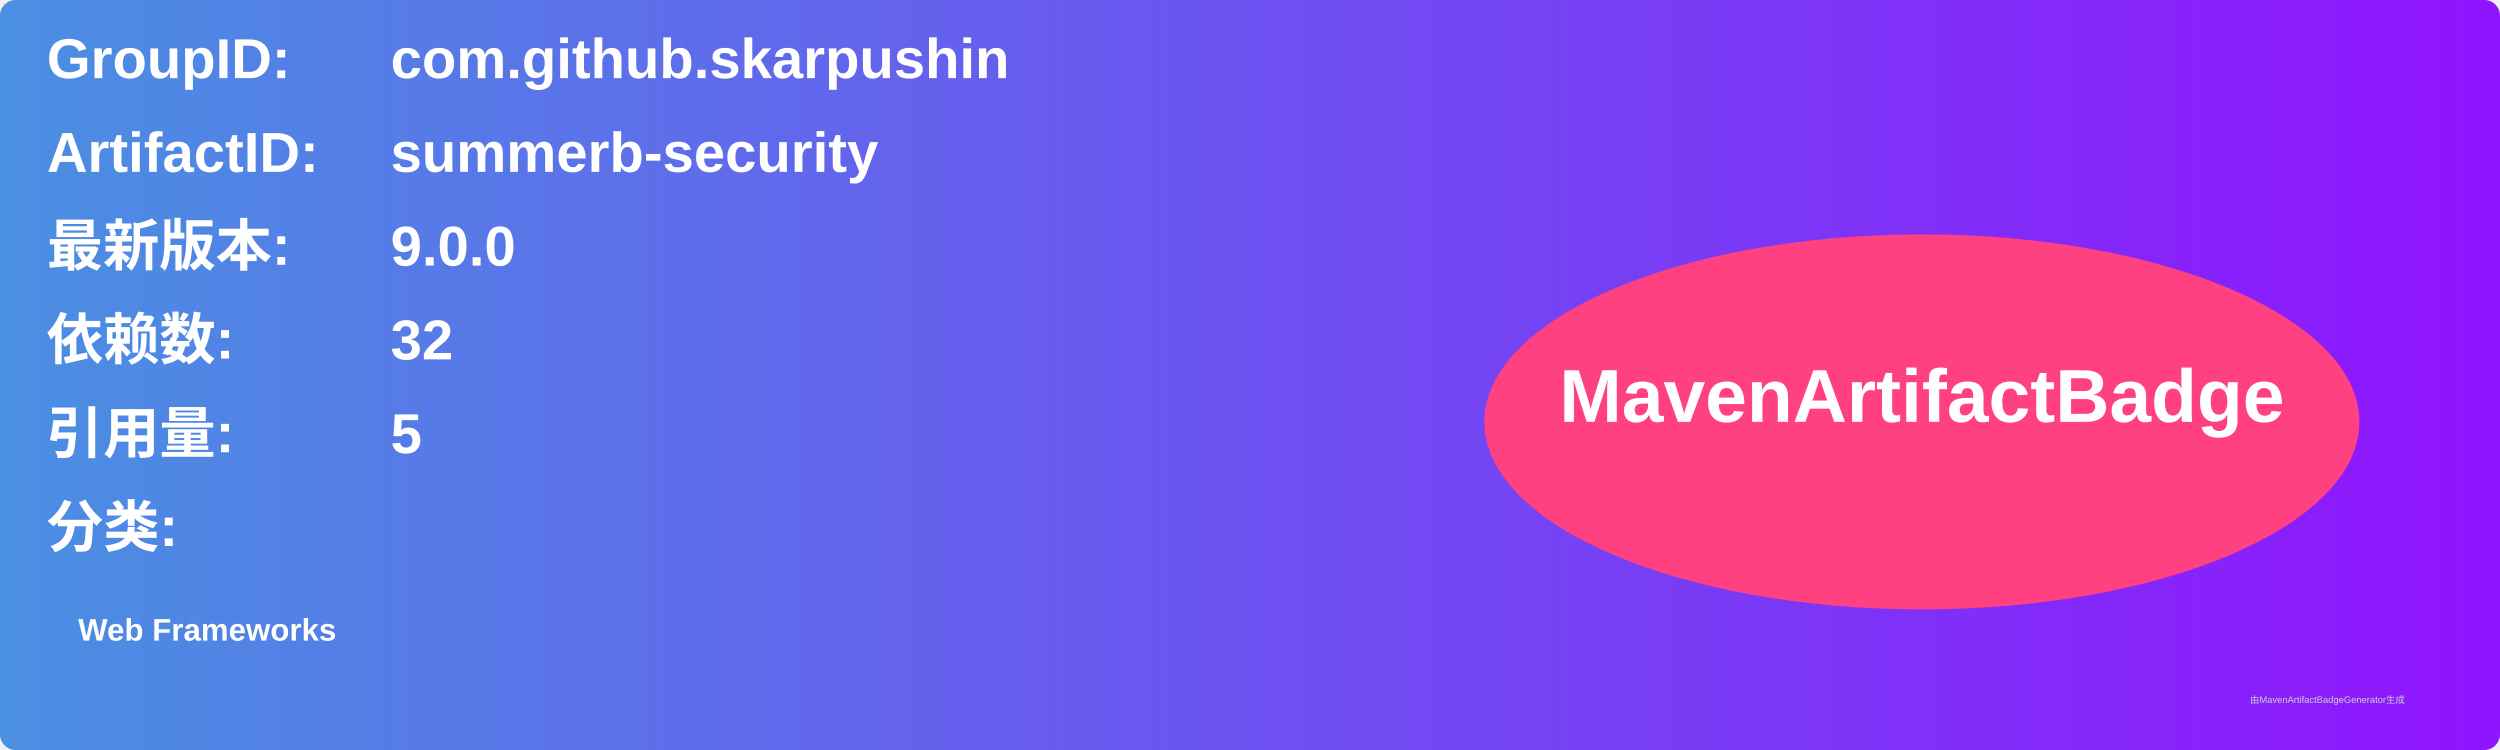
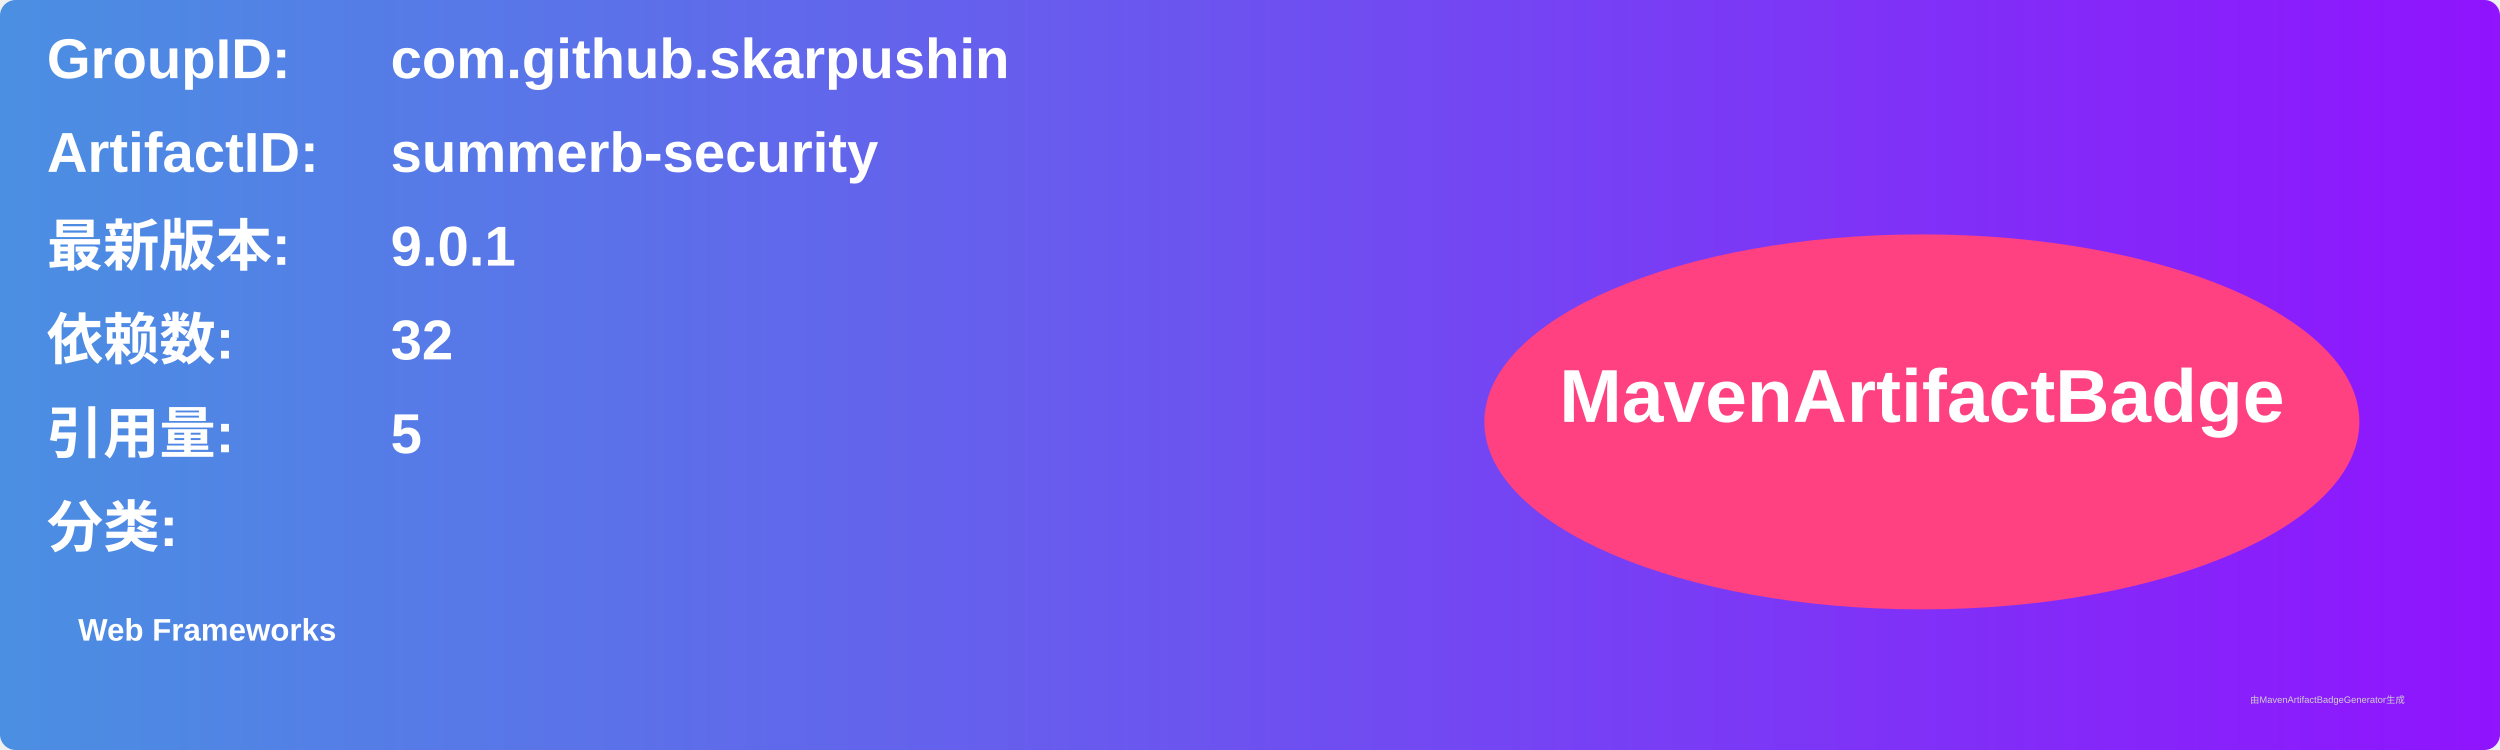
<svg xmlns="http://www.w3.org/2000/svg" width="800" height="240" viewBox="0 0 800 240">
  <linearGradient id="grad" x1="0%" y1="0%" x2="100%" y2="0%">
    <stop offset="0%" stop-color="#4a90e2" />
    <stop offset="100%" stop-color="#9013fe" />
  </linearGradient>
  <rect width="100%" height="100%" rx="5" ry="5" fill="url(#grad)" />
  <g transform="translate(15, 15)">
    <text x="0" y="10" font-family="Arial" font-size="18" fill="white" font-weight="bold" width="260">GroupID:</text>
    <text x="110" y="10" font-family="Arial" font-size="18" fill="white" font-weight="bold" width="460">com.github.skarpushin</text>
    <text x="0" y="40" font-family="Arial" font-size="18" fill="white" font-weight="bold" width="260">ArtifactID:</text>
    <text x="110" y="40" font-family="Arial" font-size="18" fill="white" font-weight="bold" width="460">summerb-security</text>
    <text x="0" y="70" font-family="Arial" font-size="18" fill="white" font-weight="bold">最新版本:</text>
    <text x="110" y="70" font-family="Arial" font-size="18" fill="white" font-weight="bold">
-       <tspan font-weight="bold">9.0.0</tspan>
+       <tspan font-weight="bold">9.0.1</tspan>
    </text>
    <text x="0" y="100" font-family="Arial" font-size="18" fill="white" font-weight="bold">依赖数: </text>
    <text x="110" y="100" font-family="Arial" font-size="18" fill="white">
      <tspan font-weight="bold">32</tspan>
    </text>
    <text x="0" y="130" font-family="Arial" font-size="18" fill="white" font-weight="bold">引用量: </text>
    <text x="110" y="130" font-family="Arial" font-size="18" fill="white">
      <tspan font-weight="bold">5</tspan>
    </text>
    <text x="0" y="160" font-family="Arial" font-size="18" fill="white" font-weight="bold">分类:</text>
    <text x="10" y="190" font-family="Arial" font-size="10" fill="white">
      <tspan font-weight="bold">Web Frameworks</tspan>
    </text>
    <ellipse cx="600" cy="120" rx="140" ry="60" fill="#ff4081" />
    <text x="600" y="120" text-anchor="middle" font-family="Arial" font-size="24" fill="white" font-weight="bold">MavenArtifactBadge</text>
  </g>
  <text x="720" y="225" font-family="Arial" font-size="3" fill="#d0d0d0">由MavenArtifactBadgeGenerator生成</text>
</svg>
